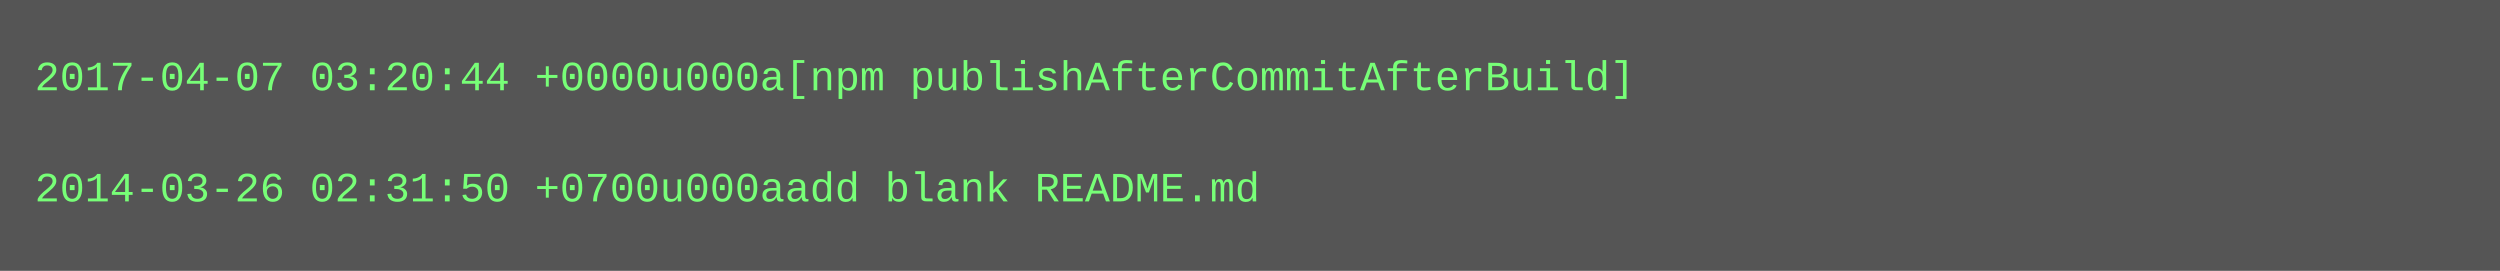
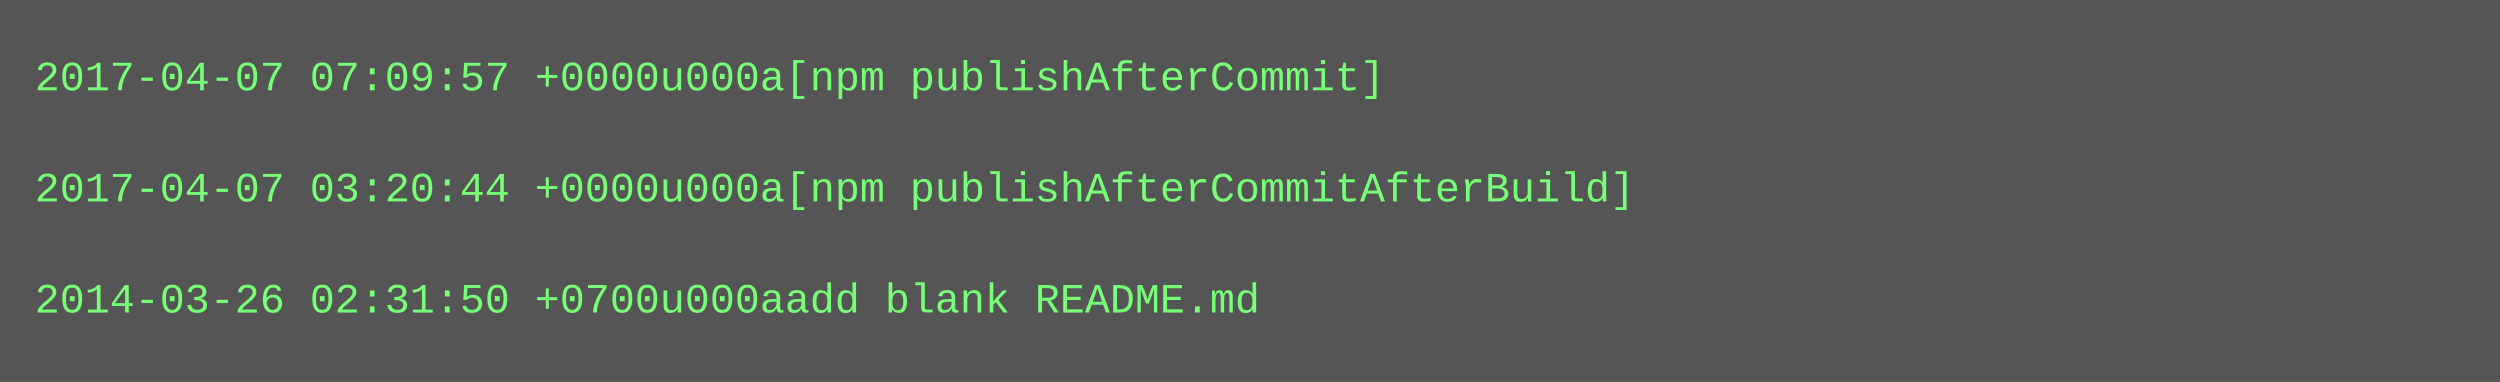
- <svg xmlns="http://www.w3.org/2000/svg" height="78" width="720">
-   <rect height="78" fill="#555" width="720" />
+ <svg xmlns="http://www.w3.org/2000/svg" height="110" width="720">
+   <rect height="110" fill="#555" width="720" />
  <text fill="#7f7" font-family="Courier New" font-size="12" xml:space="preserve">
-     <tspan x="10" y="26">2017-04-07 03:20:44 +0000u000a[npm publishAfterCommitAfterBuild]</tspan>
+     <tspan x="10" y="26">2017-04-07 07:09:57 +0000u000a[npm publishAfterCommit]</tspan>
    <tspan x="10" y="42" />
-     <tspan x="10" y="58">2014-03-26 02:31:50 +0700u000aadd blank README.md</tspan>
+     <tspan x="10" y="58">2017-04-07 03:20:44 +0000u000a[npm publishAfterCommitAfterBuild]</tspan>
+     <tspan x="10" y="74" />
+     <tspan x="10" y="90">2014-03-26 02:31:50 +0700u000aadd blank README.md</tspan>
  </text>
</svg>
